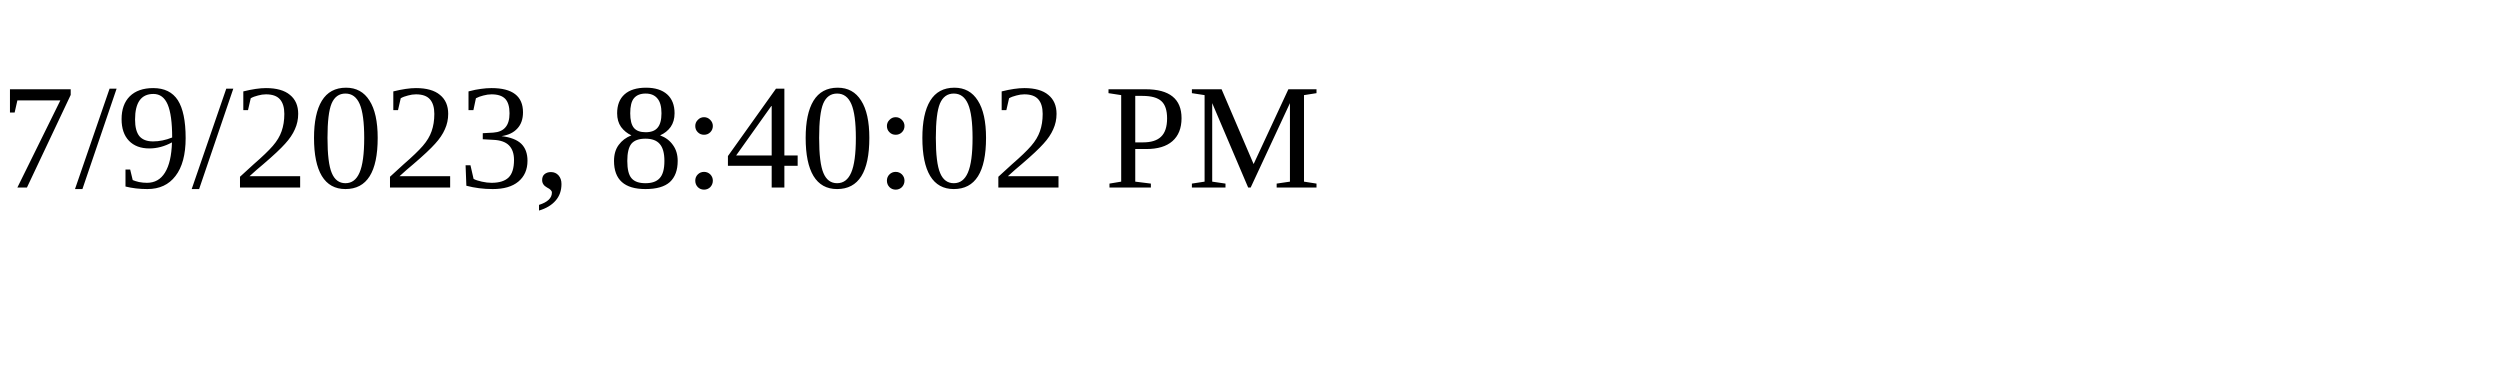
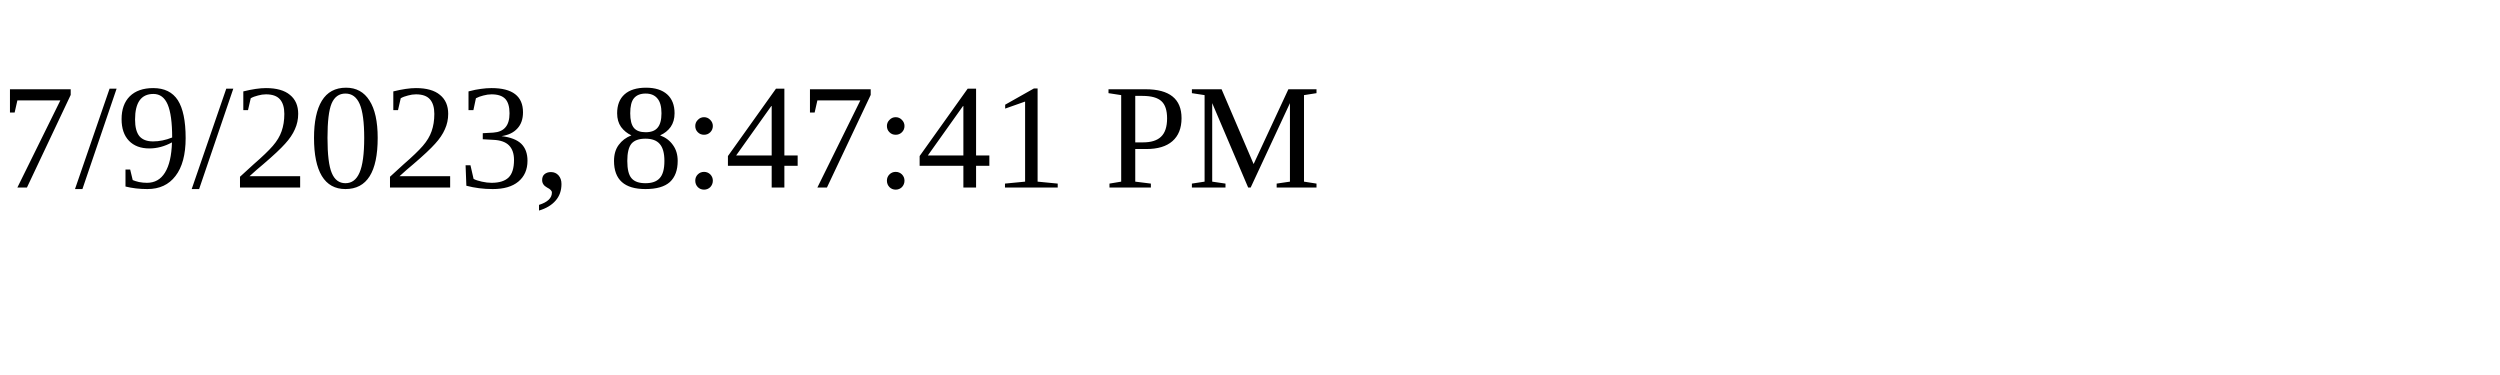
<svg xmlns="http://www.w3.org/2000/svg" height="30" width="200">
-   <text x="0" y="15">7/9/2023, 8:40:02 PM</text>
+   <text x="0" y="15">7/9/2023, 8:47:41 PM</text>
</svg>
